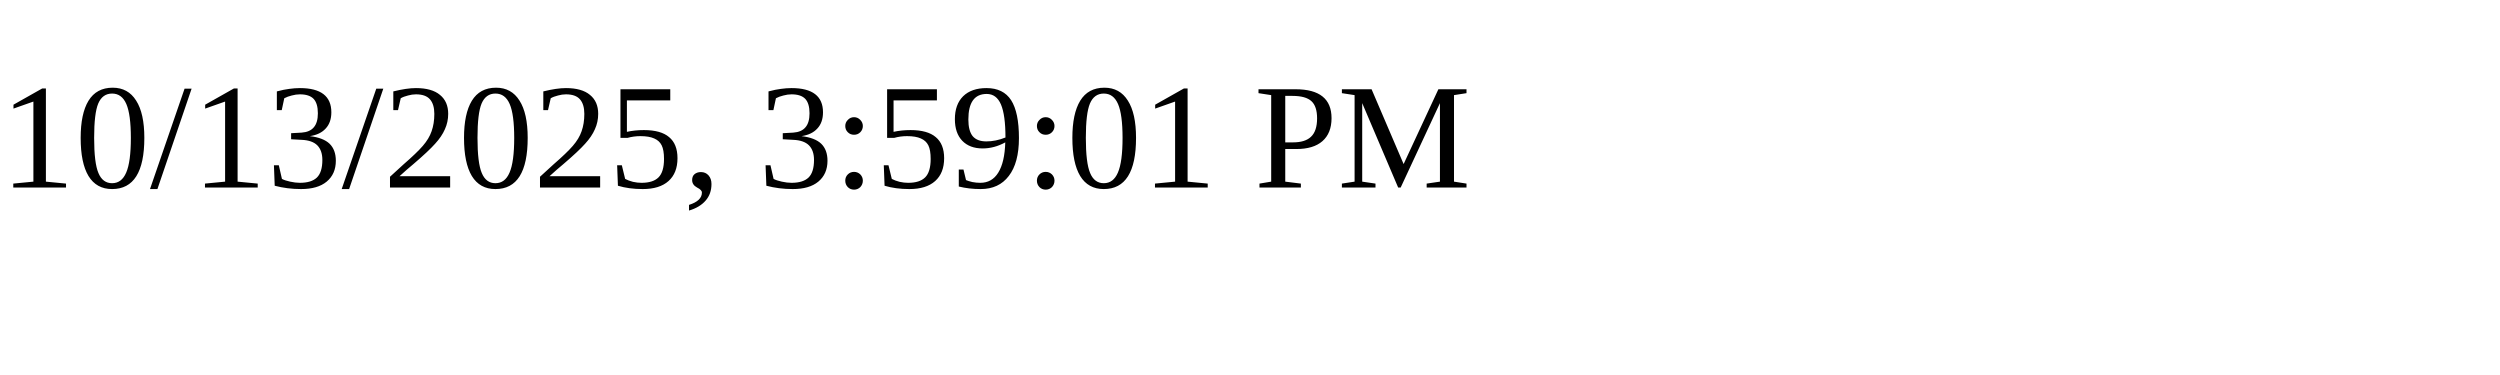
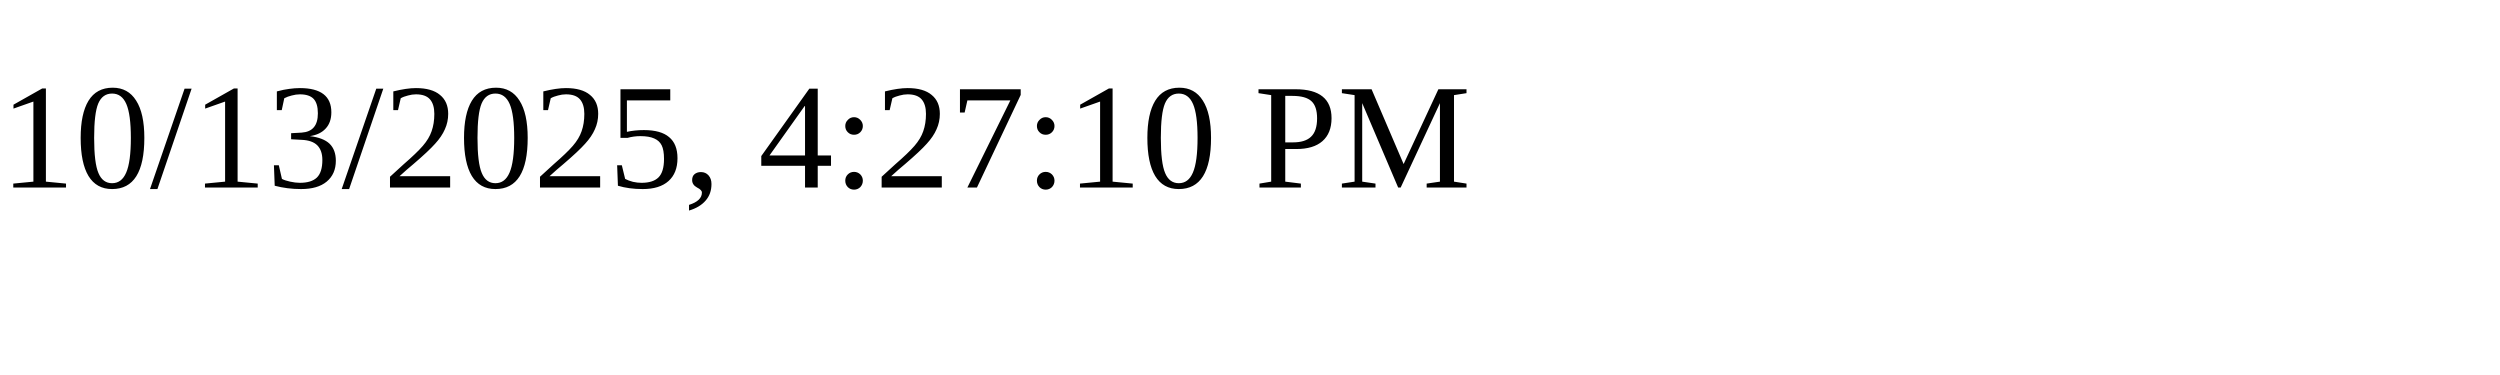
<svg xmlns="http://www.w3.org/2000/svg" height="30" width="200">
-   <text x="0" y="15">10/13/2025, 3:59:01 PM</text>
+   <text x="0" y="15">10/13/2025, 4:27:10 PM</text>
</svg>
